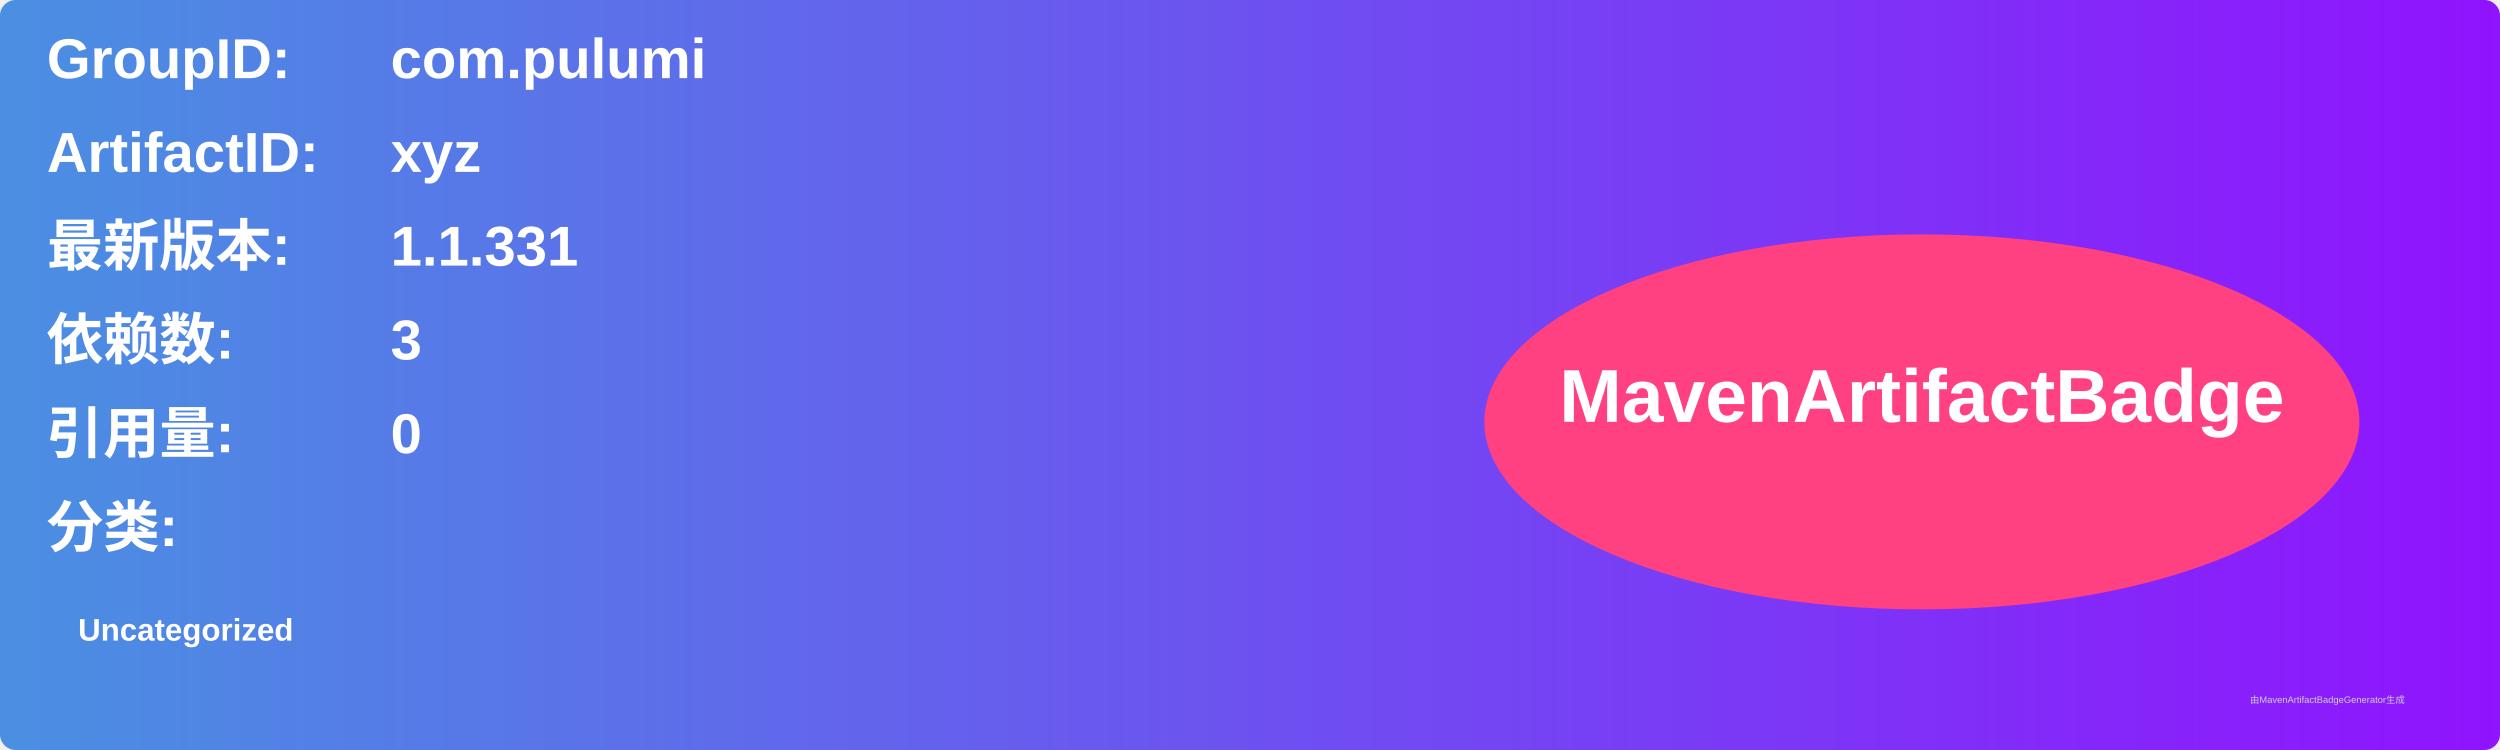
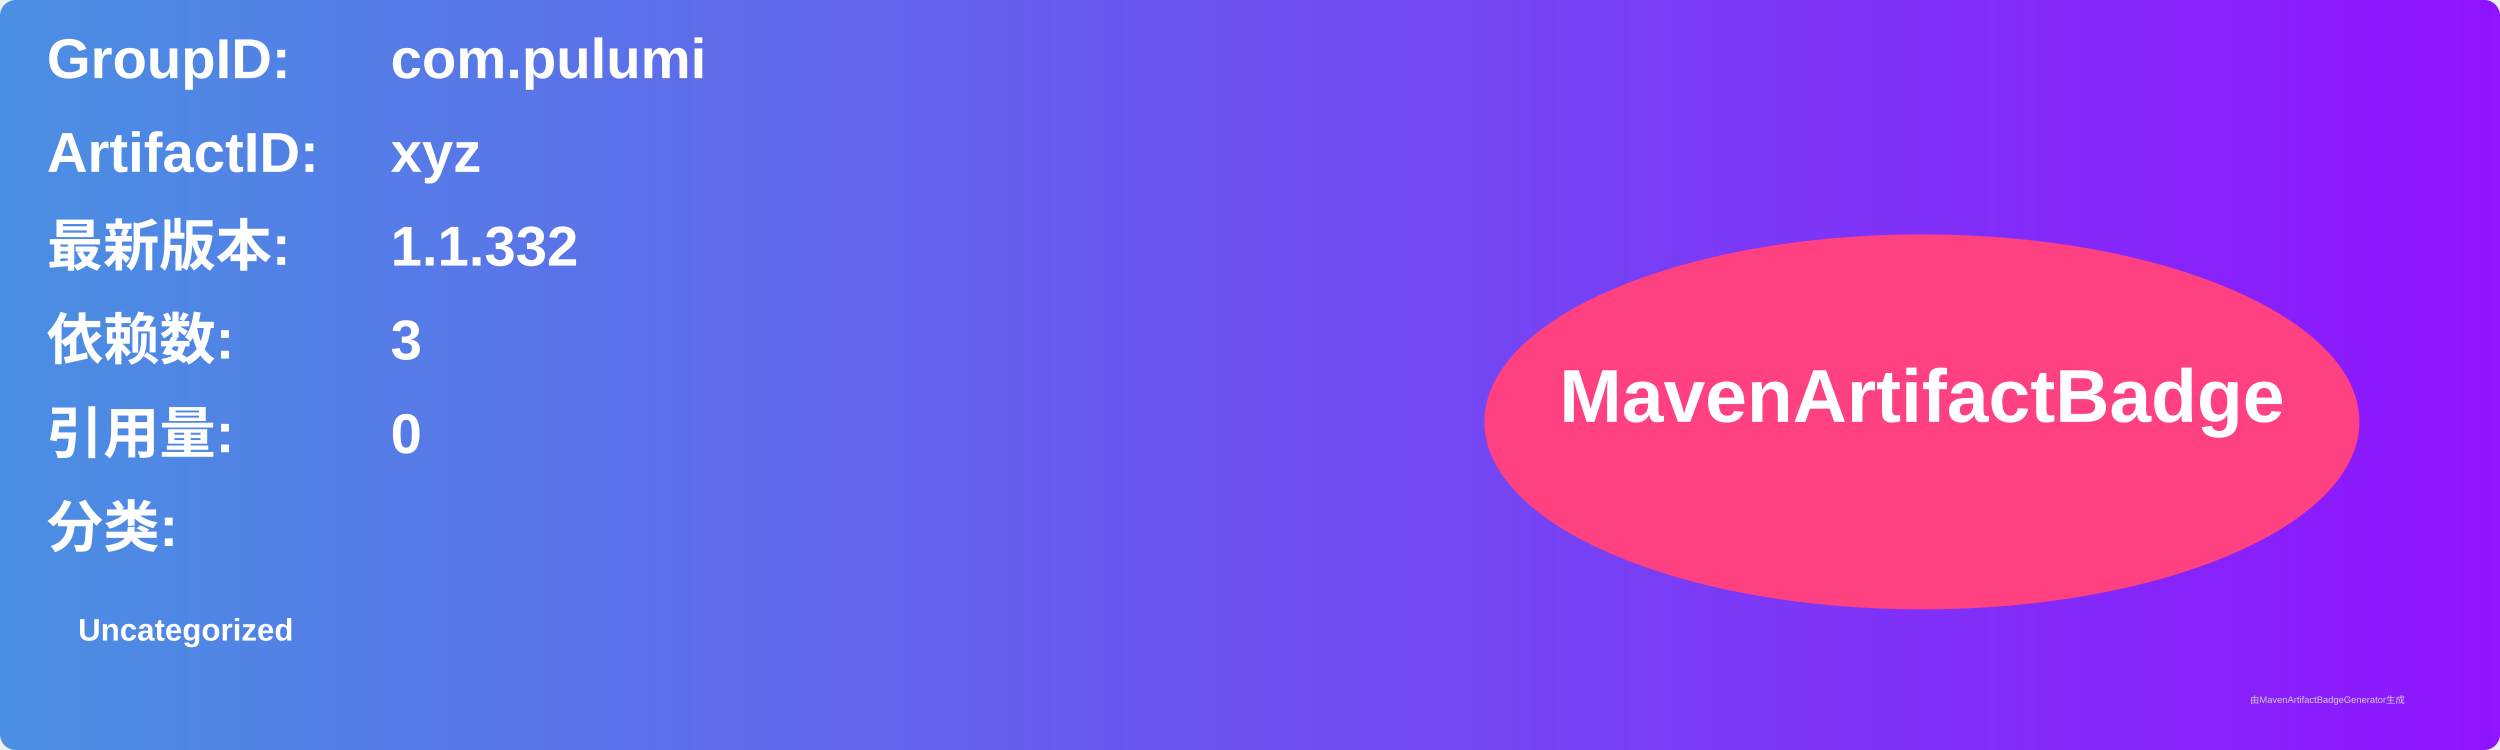
<svg xmlns="http://www.w3.org/2000/svg" width="800" height="240" viewBox="0 0 800 240">
  <linearGradient id="grad" x1="0%" y1="0%" x2="100%" y2="0%">
    <stop offset="0%" stop-color="#4a90e2" />
    <stop offset="100%" stop-color="#9013fe" />
  </linearGradient>
  <rect width="100%" height="100%" rx="5" ry="5" fill="url(#grad)" />
  <g transform="translate(15, 15)">
    <text x="0" y="10" font-family="Arial" font-size="18" fill="white" font-weight="bold" width="260">GroupID:</text>
    <text x="110" y="10" font-family="Arial" font-size="18" fill="white" font-weight="bold" width="460">com.pulumi</text>
    <text x="0" y="40" font-family="Arial" font-size="18" fill="white" font-weight="bold" width="260">ArtifactID:</text>
    <text x="110" y="40" font-family="Arial" font-size="18" fill="white" font-weight="bold" width="460">xyz</text>
    <text x="0" y="70" font-family="Arial" font-size="18" fill="white" font-weight="bold">最新版本:</text>
    <text x="110" y="70" font-family="Arial" font-size="18" fill="white" font-weight="bold">
-       <tspan font-weight="bold">1.1.331</tspan>
+       <tspan font-weight="bold">1.1.332</tspan>
    </text>
    <text x="0" y="100" font-family="Arial" font-size="18" fill="white" font-weight="bold">依赖数: </text>
    <text x="110" y="100" font-family="Arial" font-size="18" fill="white">
      <tspan font-weight="bold">3</tspan>
    </text>
    <text x="0" y="130" font-family="Arial" font-size="18" fill="white" font-weight="bold">引用量: </text>
    <text x="110" y="130" font-family="Arial" font-size="18" fill="white">
      <tspan font-weight="bold">0</tspan>
    </text>
    <text x="0" y="160" font-family="Arial" font-size="18" fill="white" font-weight="bold">分类:</text>
    <text x="10" y="190" font-family="Arial" font-size="10" fill="white">
      <tspan font-weight="bold">Uncategorized</tspan>
    </text>
    <ellipse cx="600" cy="120" rx="140" ry="60" fill="#ff4081" />
    <text x="600" y="120" text-anchor="middle" font-family="Arial" font-size="24" fill="white" font-weight="bold">MavenArtifactBadge</text>
  </g>
  <text x="720" y="225" font-family="Arial" font-size="3" fill="#d0d0d0">由MavenArtifactBadgeGenerator生成</text>
</svg>
